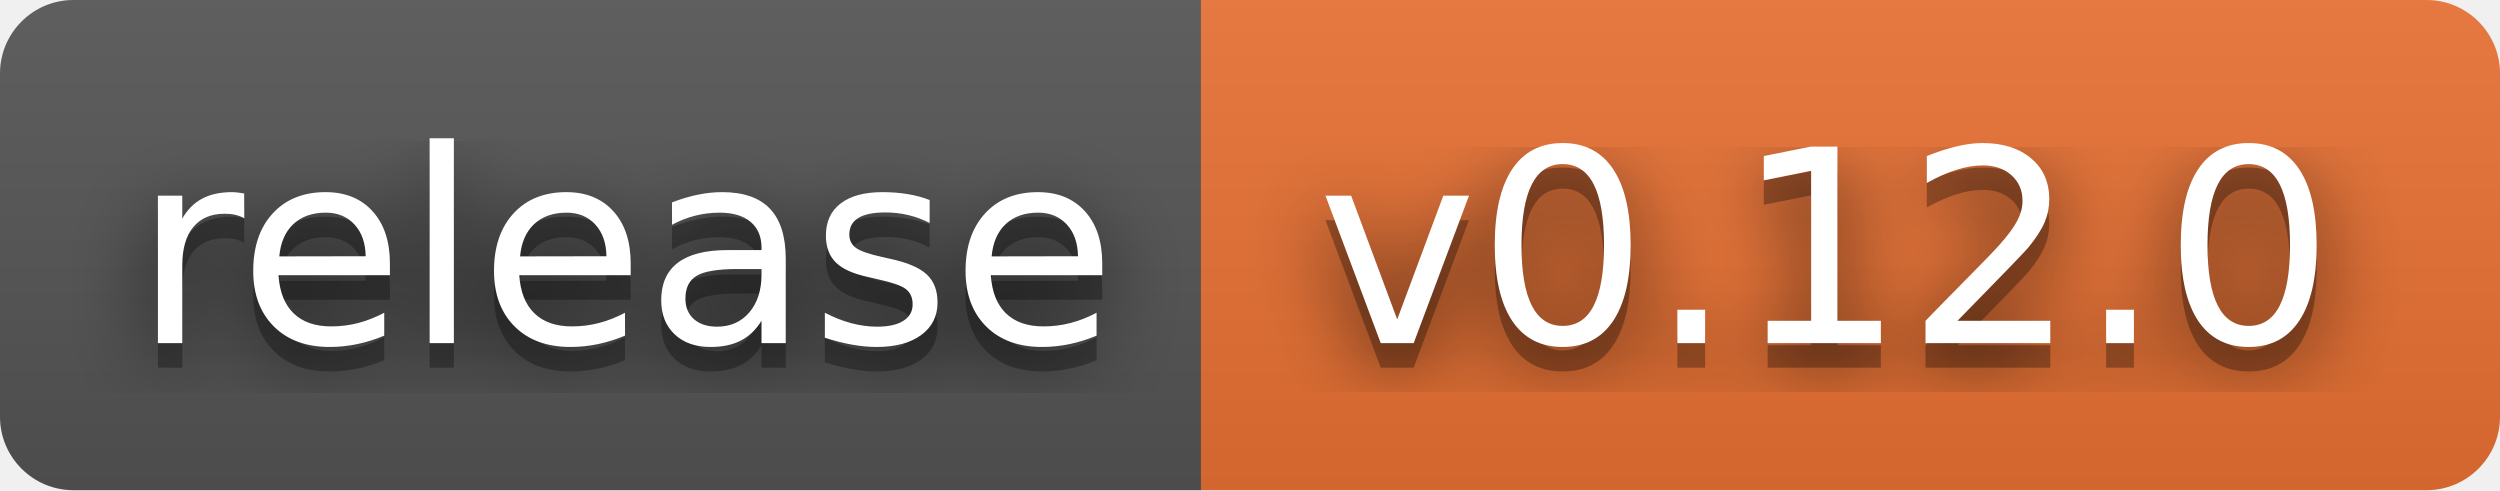
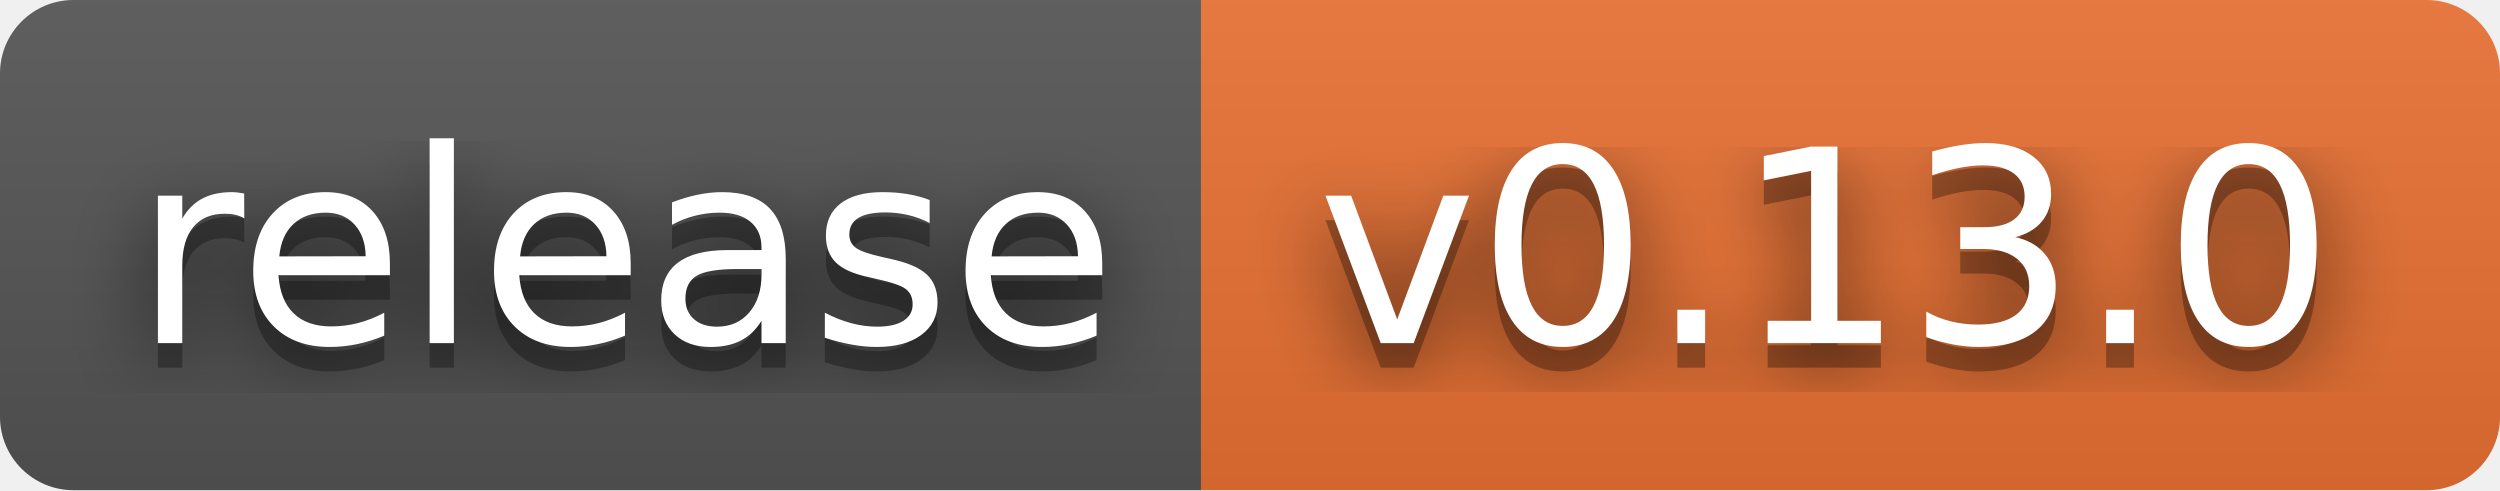
- <svg xmlns="http://www.w3.org/2000/svg" width="102" height="20" role="img" aria-label="release: v0.12.0">
+ <svg xmlns="http://www.w3.org/2000/svg" width="102" height="20" role="img" aria-label="release: v0.13.0">
  <filter id="blur">
    <feGaussianBlur stdDeviation="16" />
  </filter>
  <linearGradient id="s" x2="0" y2="100%">
    <stop offset="0" stop-color="#bbb" stop-opacity=".1" />
    <stop offset="1" stop-opacity=".1" />
  </linearGradient>
  <clipPath id="r">
    <rect width="102" height="20" rx="3" />
  </clipPath>
  <g clip-path="url(#r)">
    <rect width="49" height="20" fill="#555" />
    <rect x="49" width="53" height="20" fill="#ea7233" />
    <rect width="102" height="20" fill="url(#s)" />
  </g>
  <g fill="#fff" text-anchor="middle" font-family="Verdana,Geneva,DejaVu Sans,sans-serif" text-rendering="geometricPrecision" font-size="110">
    <g transform="scale(.1)">
      <g aria-hidden="true" fill="#010101">
        <text x="255" y="150" fill-opacity=".8" filter="url(#blur)" textLength="390">release</text>
        <text x="255" y="150" fill-opacity=".3" textLength="390">release</text>
      </g>
      <text x="255" y="140" textLength="390">release</text>
    </g>
    <g transform="scale(.1)">
      <g aria-hidden="true" fill="#010101">
-         <text x="745" y="150" fill-opacity=".8" filter="url(#blur)" textLength="430">v0.12.0</text>
-         <text x="745" y="150" fill-opacity=".3" textLength="430">v0.12.0</text>
+         <text x="745" y="150" fill-opacity=".8" filter="url(#blur)" textLength="430">v0.13.0</text>
+         <text x="745" y="150" fill-opacity=".3" textLength="430">v0.13.0</text>
      </g>
-       <text x="745" y="140" textLength="430">v0.12.0</text>
+       <text x="745" y="140" textLength="430">v0.13.0</text>
    </g>
  </g>
</svg>
